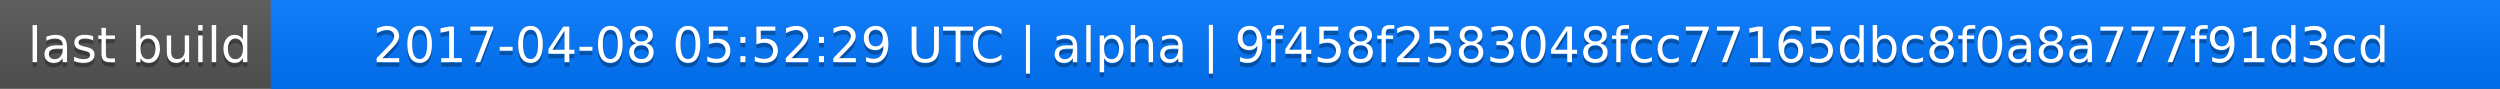
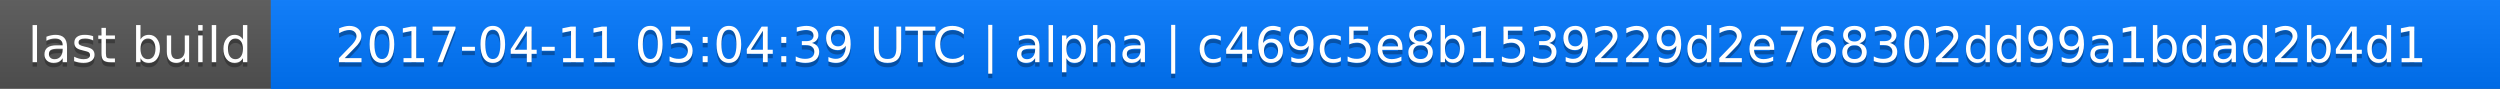
<svg xmlns="http://www.w3.org/2000/svg" width="563" height="20">
  <linearGradient id="a" x2="0" y2="100%">
    <stop offset="0" stop-color="#bbb" stop-opacity=".1" />
    <stop offset="1" stop-opacity=".1" />
  </linearGradient>
  <rect rx="0" width="563" height="20" fill="#555" />
  <rect rx="0" x="61" width="502" height="20" fill="#07f" />
  <path fill="#07f" d="M61 0h4v20h-4z" />
  <rect rx="0" width="563" height="20" fill="url(#a)" />
  <g fill="#fff" text-anchor="middle" font-family="DejaVu Sans,Verdana,Geneva,sans-serif" font-size="11">
    <text x="31.5" y="15" fill="#010101" fill-opacity=".3">last build</text>
    <text x="31.5" y="14">last build</text>
-     <text x="311" y="15" fill="#010101" fill-opacity=".3">2017-04-08 05:52:29 UTC | alpha | 9f458f2583048fcc77165dbc8f0a8a777f91d3cd</text>
-     <text x="311" y="14">2017-04-08 05:52:29 UTC | alpha | 9f458f2583048fcc77165dbc8f0a8a777f91d3cd</text>
+     <text x="311" y="15" fill="#010101" fill-opacity=".3">2017-04-11 05:04:39 UTC | alpha | c469c5e8b1539229d2e768302dd99a1bdad2b4d1</text>
+     <text x="311" y="14">2017-04-11 05:04:39 UTC | alpha | c469c5e8b1539229d2e768302dd99a1bdad2b4d1</text>
  </g>
</svg>
